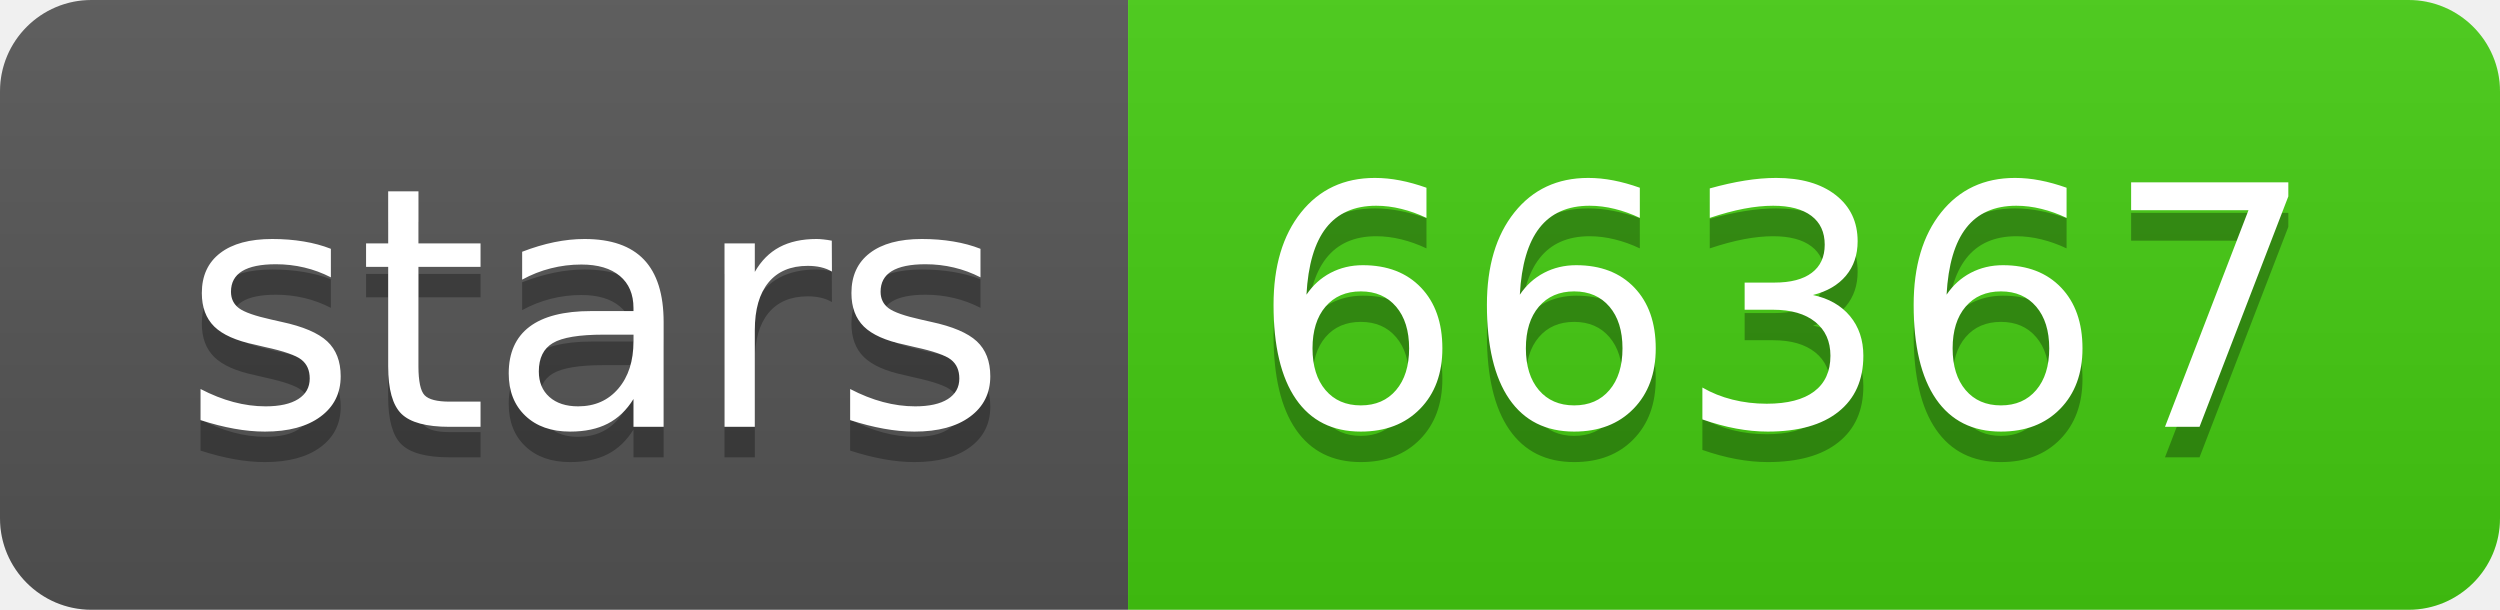
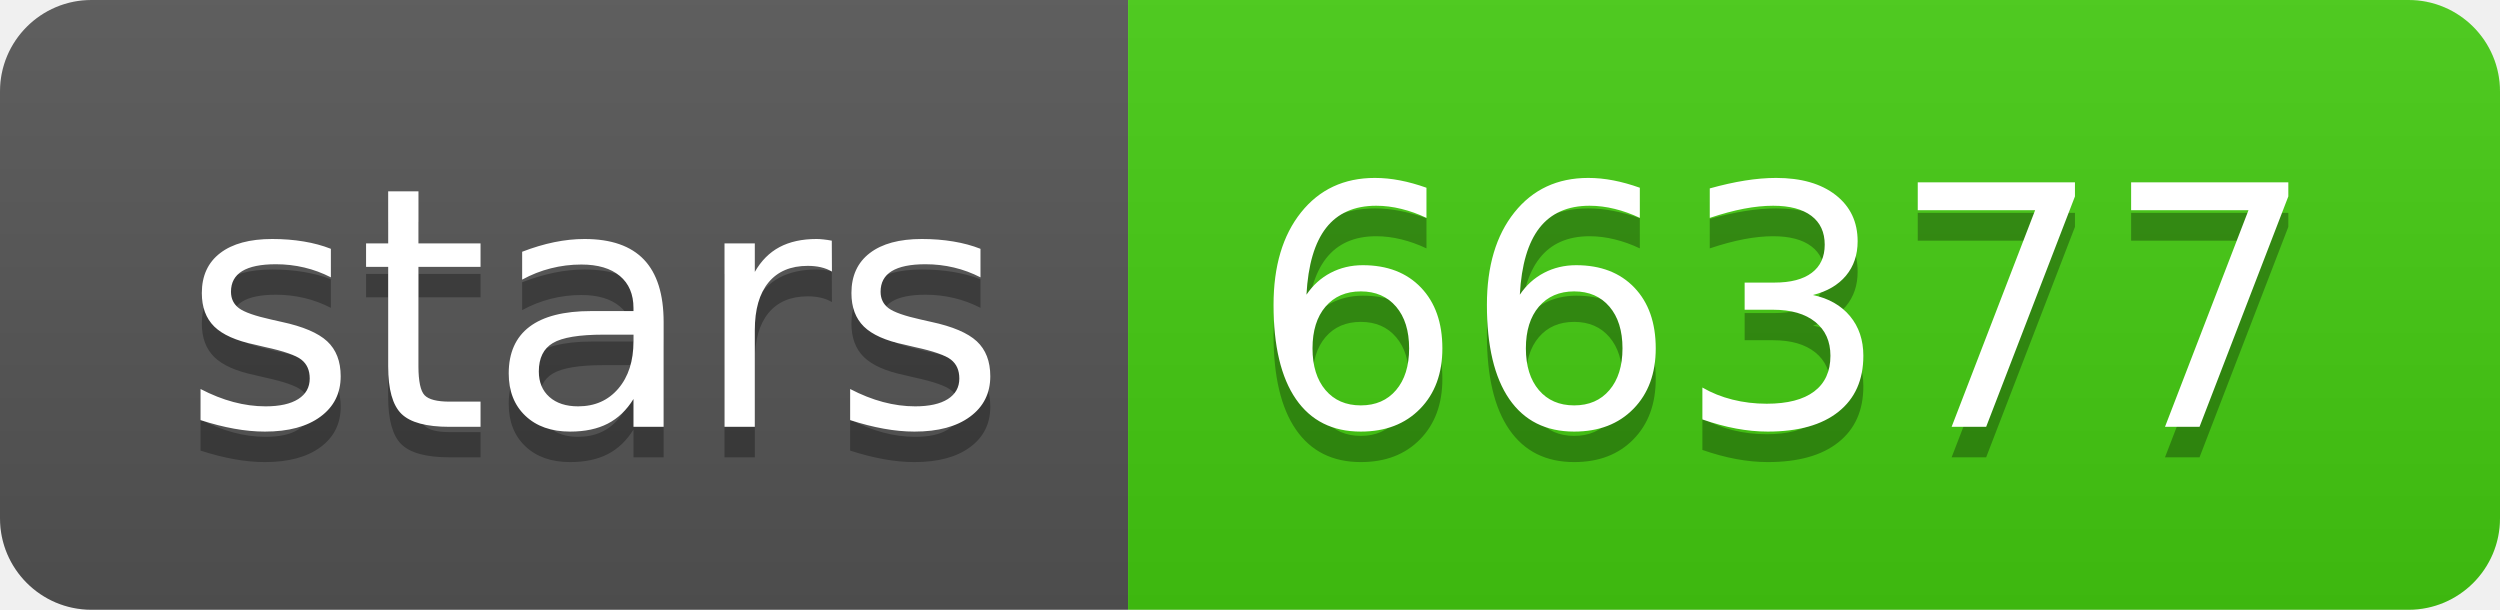
- <svg xmlns="http://www.w3.org/2000/svg" width="82" height="20" role="img" aria-label="stars: 66367">
+ <svg xmlns="http://www.w3.org/2000/svg" width="82" height="20" role="img" aria-label="stars: 66377">
  <linearGradient id="s" x2="0" y2="100%">
    <stop offset="0" stop-color="#bbb" stop-opacity=".1" />
    <stop offset="1" stop-opacity=".1" />
  </linearGradient>
  <clipPath id="r">
    <rect width="82" height="20" rx="3" fill="#fff" />
  </clipPath>
  <g clip-path="url(#r)">
    <rect width="37" height="20" fill="#555" />
    <rect x="37" width="45" height="20" fill="#4c1" />
    <rect width="82" height="20" fill="url(#s)" />
  </g>
  <g fill="#fff" text-anchor="middle" font-family="Verdana,Geneva,DejaVu Sans,sans-serif" text-rendering="geometricPrecision" font-size="110">
    <text aria-hidden="true" x="195" y="150" fill="#010101" fill-opacity=".3" transform="scale(.1)" textLength="270">stars</text>
    <text x="195" y="140" transform="scale(.1)" fill="#fff" textLength="270">stars</text>
-     <text aria-hidden="true" x="585" y="150" fill="#010101" fill-opacity=".3" transform="scale(.1)" textLength="350">66367</text>
-     <text x="585" y="140" transform="scale(.1)" fill="#fff" textLength="350">66367</text>
+     <text aria-hidden="true" x="585" y="150" fill="#010101" fill-opacity=".3" transform="scale(.1)" textLength="350">66377</text>
+     <text x="585" y="140" transform="scale(.1)" fill="#fff" textLength="350">66377</text>
  </g>
</svg>
